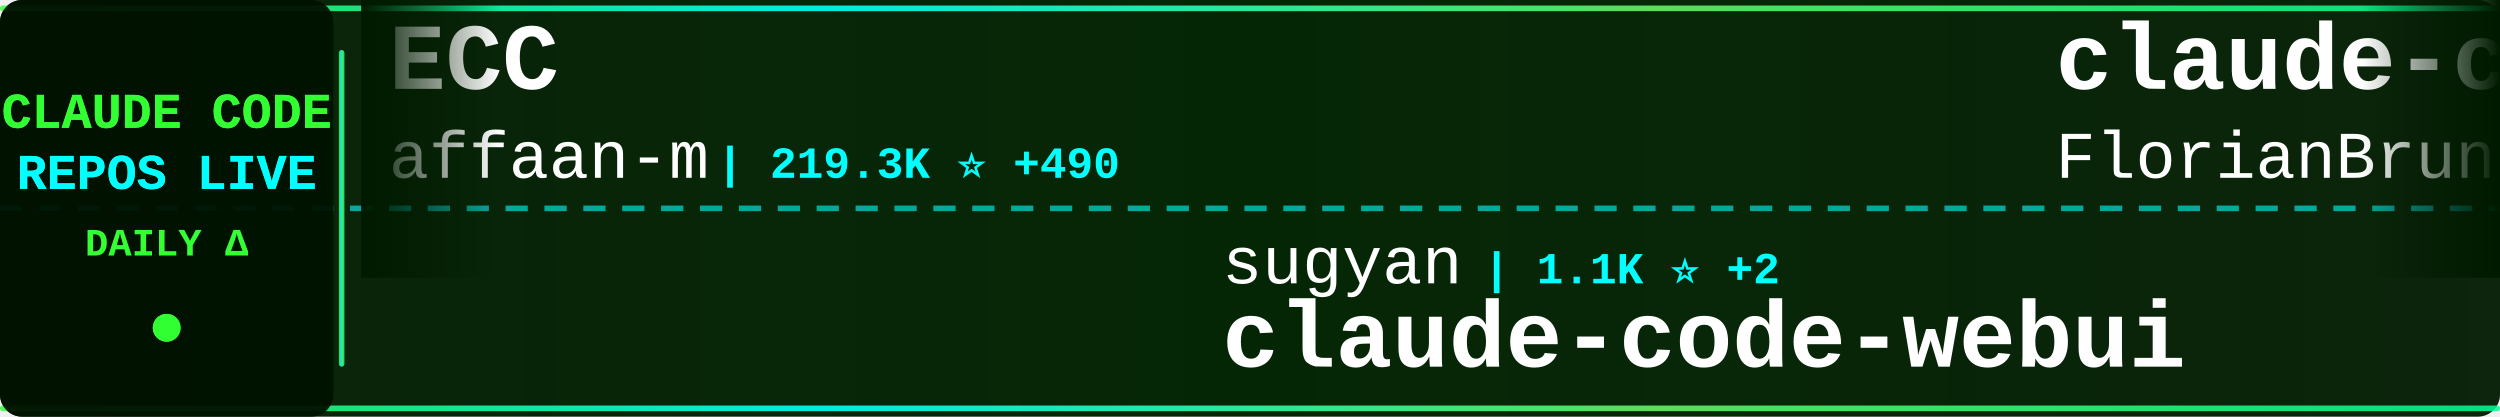
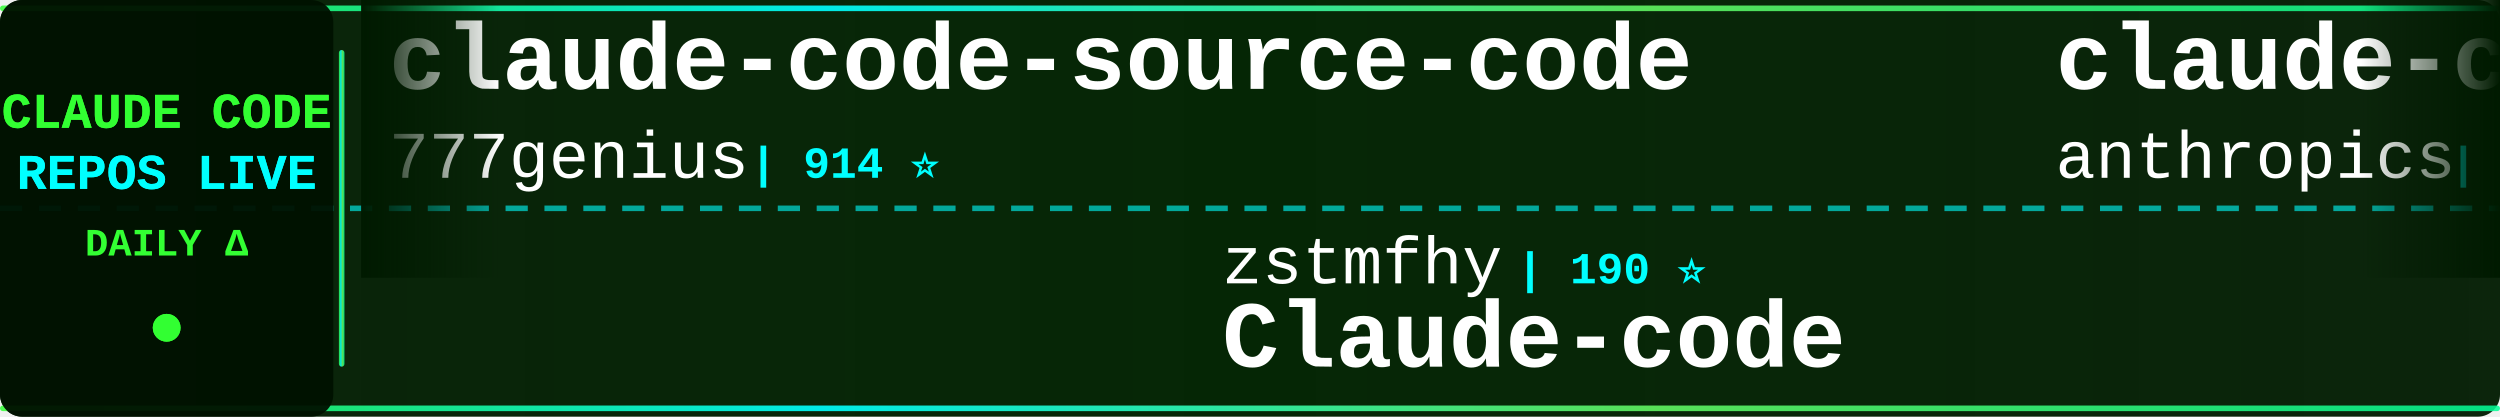
<svg xmlns="http://www.w3.org/2000/svg" width="900" height="150">
  <defs>
    <linearGradient id="tickerBg" x1="0%" y1="0%" x2="100%" y2="0%">
      <stop offset="0%" style="stop-color:#001a00;stop-opacity:0.95" />
      <stop offset="50%" style="stop-color:#002200;stop-opacity:0.98" />
      <stop offset="100%" style="stop-color:#001a00;stop-opacity:0.95" />
    </linearGradient>
    <linearGradient id="borderGrad" x1="0%" y1="0%" x2="100%" y2="0%">
      <stop offset="0%" style="stop-color:#33ff33;stop-opacity:0.85">
        <animate attributeName="stop-opacity" values="0.85;1;0.85" dur="2s" repeatCount="indefinite" />
      </stop>
      <stop offset="33%" style="stop-color:#00ffff;stop-opacity:0.9">
        <animate attributeName="stop-opacity" values="0.9;1;0.9" dur="2.2s" repeatCount="indefinite" />
      </stop>
      <stop offset="66%" style="stop-color:#66ff66;stop-opacity:0.85">
        <animate attributeName="stop-opacity" values="0.85;1;0.85" dur="1.8s" repeatCount="indefinite" />
      </stop>
      <stop offset="100%" style="stop-color:#00ff99;stop-opacity:0.85">
        <animate attributeName="stop-opacity" values="0.85;1;0.85" dur="2s" repeatCount="indefinite" />
      </stop>
    </linearGradient>
    <filter id="textGlow">
      <feGaussianBlur stdDeviation="0.1" result="coloredBlur" />
      <feMerge>
        <feMergeNode in="coloredBlur" />
        <feMergeNode in="SourceGraphic" />
      </feMerge>
    </filter>
    <filter id="metricGlow">
      <feGaussianBlur stdDeviation="0.2" result="coloredBlur" />
      <feMerge>
        <feMergeNode in="coloredBlur" />
        <feMergeNode in="SourceGraphic" />
      </feMerge>
    </filter>
    <linearGradient id="leftFade" x1="0%" y1="0%" x2="100%" y2="0%">
      <stop offset="0%" style="stop-color:#001a00;stop-opacity:1" />
      <stop offset="100%" style="stop-color:#001a00;stop-opacity:0" />
    </linearGradient>
    <linearGradient id="rightFade" x1="0%" y1="0%" x2="100%" y2="0%">
      <stop offset="0%" style="stop-color:#001a00;stop-opacity:0" />
      <stop offset="100%" style="stop-color:#001a00;stop-opacity:1" />
    </linearGradient>
  </defs>
  <rect width="900" height="150" fill="url(#tickerBg)" rx="8" />
  <rect x="0" y="2" width="900" height="2" fill="url(#borderGrad)" rx="1" />
  <rect x="0" y="146" width="900" height="2" fill="url(#borderGrad)" rx="1" />
  <line x1="0" y1="75" x2="900" y2="75" stroke="#00ffff" stroke-width="2" stroke-dasharray="8 6" opacity="0.6" />
  <rect x="0" y="0" width="120" height="150" fill="#001100" opacity="0.95" rx="8" />
  <text x="60" y="46" font-family="'Courier New', monospace" font-size="18" font-weight="bold" fill="#33ff33" text-anchor="middle" filter="url(#textGlow)">
    CLAUDE CODE
  </text>
  <text x="60" y="68" font-family="'Courier New', monospace" font-size="18" font-weight="bold" fill="#00ffff" text-anchor="middle" filter="url(#textGlow)">
    REPOS LIVE
  </text>
  <text x="60" y="92" font-family="'Courier New', monospace" font-size="14" font-weight="bold" fill="#33ff33" text-anchor="middle">
    DAILY Δ
  </text>
  <circle cx="60" cy="118" r="5" fill="#33ff33" filter="url(#metricGlow)">
    <animate attributeName="r" values="4;6;4" dur="1.5s" repeatCount="indefinite" />
    <animate attributeName="opacity" values="0.6;1;0.6" dur="1.5s" repeatCount="indefinite" />
  </circle>
  <rect x="122" y="18" width="2" height="114" fill="url(#borderGrad)" rx="1" />
  <clipPath id="tickerClip">
    <rect x="130" y="0" width="770" height="150" />
  </clipPath>
  <g clip-path="url(#tickerClip)">
    <g id="tickerItems">
      <animateTransform attributeName="transform" attributeType="XML" type="translate" from="0 0" to="-3000 0" dur="54s" repeatCount="indefinite" />
      <g transform="translate(0, 0)">
-         <text x="140" y="32" font-family="'Courier New', monospace" font-size="34" font-weight="bold" fill="#ffffff">ECC</text>
-         <text x="140" y="64" font-family="'Courier New', monospace" font-size="24" font-weight="normal" fill="#ffffff" opacity="1.0">affaan-m</text>
-         <text x="258" y="64" font-family="'Courier New', monospace" font-size="16" font-weight="bold" fill="#00ffff"> | 219.3K ⭐ +490</text>
+         <text x="140" y="32" font-family="'Courier New', monospace" font-size="34" font-weight="bold" fill="#ffffff">claude-code-source-code</text>
+         <text x="140" y="64" font-family="'Courier New', monospace" font-size="24" font-weight="normal" fill="#ffffff" opacity="1.0">777genius</text>
+         <text x="270" y="64" font-family="'Courier New', monospace" font-size="16" font-weight="bold" fill="#00ffff"> | 914 ⭐</text>
      </g>
      <g transform="translate(300, 0)">
-         <text x="140" y="102" font-family="'Courier New', monospace" font-size="24" font-weight="normal" fill="#ffffff" opacity="1.0">sugyan</text>
-         <text x="234" y="102" font-family="'Courier New', monospace" font-size="16" font-weight="bold" fill="#00ffff"> | 1.1K ⭐ +2</text>
-         <text x="140" y="132" font-family="'Courier New', monospace" font-size="34" font-weight="bold" fill="#ffffff">claude-code-webui</text>
+         <text x="140" y="102" font-family="'Courier New', monospace" font-size="24" font-weight="normal" fill="#ffffff" opacity="1.0">zstmfhy</text>
+         <text x="246" y="102" font-family="'Courier New', monospace" font-size="16" font-weight="bold" fill="#00ffff"> | 190 ⭐</text>
+         <text x="140" y="132" font-family="'Courier New', monospace" font-size="34" font-weight="bold" fill="#ffffff">Claude-code</text>
      </g>
      <g transform="translate(600, 0)">
-         <text x="140" y="32" font-family="'Courier New', monospace" font-size="34" font-weight="bold" fill="#ffffff">claude-code-ultimate-gui...</text>
-         <text x="140" y="64" font-family="'Courier New', monospace" font-size="24" font-weight="normal" fill="#ffffff" opacity="1.0">FlorianBruniaux</text>
-         <text x="342" y="64" font-family="'Courier New', monospace" font-size="16" font-weight="bold" fill="#00ffff"> | 5.1K ⭐ +18</text>
+         <text x="140" y="32" font-family="'Courier New', monospace" font-size="34" font-weight="bold" fill="#ffffff">claude-code-base-action</text>
+         <text x="140" y="64" font-family="'Courier New', monospace" font-size="24" font-weight="normal" fill="#ffffff" opacity="1.0">anthropics</text>
+         <text x="282" y="64" font-family="'Courier New', monospace" font-size="16" font-weight="bold" fill="#00ffff"> | 885 ⭐</text>
      </g>
      <g transform="translate(900, 0)">
-         <text x="140" y="102" font-family="'Courier New', monospace" font-size="24" font-weight="normal" fill="#ffffff" opacity="1.0">Hyper66666</text>
-         <text x="282" y="102" font-family="'Courier New', monospace" font-size="16" font-weight="bold" fill="#00ffff"> | 216 ⭐</text>
-         <text x="140" y="132" font-family="'Courier New', monospace" font-size="34" font-weight="bold" fill="#ffffff">claude-code-sourcemap</text>
+         <text x="140" y="102" font-family="'Courier New', monospace" font-size="24" font-weight="normal" fill="#ffffff" opacity="1.0">Maciek-roboblog</text>
+         <text x="342" y="102" font-family="'Courier New', monospace" font-size="16" font-weight="bold" fill="#00ffff"> | 8.2K ⭐ +9</text>
+         <text x="140" y="132" font-family="'Courier New', monospace" font-size="34" font-weight="bold" fill="#ffffff">Claude-Code-Usage-Monito...</text>
      </g>
      <g transform="translate(1200, 0)">
-         <text x="140" y="32" font-family="'Courier New', monospace" font-size="34" font-weight="bold" fill="#ffffff">claude-code-source-build</text>
-         <text x="140" y="64" font-family="'Courier New', monospace" font-size="24" font-weight="normal" fill="#ffffff" opacity="1.0">andrew-kramer-inno</text>
-         <text x="378" y="64" font-family="'Courier New', monospace" font-size="16" font-weight="bold" fill="#00ffff"> | 589 ⭐</text>
+         <text x="140" y="32" font-family="'Courier New', monospace" font-size="34" font-weight="bold" fill="#ffffff">claude-code-pm-course</text>
+         <text x="140" y="64" font-family="'Courier New', monospace" font-size="24" font-weight="normal" fill="#ffffff" opacity="1.0">carlvellotti</text>
+         <text x="306" y="64" font-family="'Courier New', monospace" font-size="16" font-weight="bold" fill="#00ffff"> | 2.1K ⭐ +1</text>
      </g>
      <g transform="translate(1500, 0)">
-         <text x="140" y="102" font-family="'Courier New', monospace" font-size="24" font-weight="normal" fill="#ffffff" opacity="1.0">jqueryscript</text>
-         <text x="306" y="102" font-family="'Courier New', monospace" font-size="16" font-weight="bold" fill="#00ffff"> | 434 ⭐ +2</text>
-         <text x="140" y="132" font-family="'Courier New', monospace" font-size="34" font-weight="bold" fill="#ffffff">awesome-claude-code</text>
+         <text x="140" y="102" font-family="'Courier New', monospace" font-size="24" font-weight="normal" fill="#ffffff" opacity="1.0">frankbria</text>
+         <text x="270" y="102" font-family="'Courier New', monospace" font-size="16" font-weight="bold" fill="#00ffff"> | 9.4K ⭐ +12</text>
+         <text x="140" y="132" font-family="'Courier New', monospace" font-size="34" font-weight="bold" fill="#ffffff">ralph-claude-code</text>
      </g>
      <g transform="translate(1800, 0)">
-         <text x="140" y="32" font-family="'Courier New', monospace" font-size="34" font-weight="bold" fill="#ffffff">claude-code-from-scratch</text>
-         <text x="140" y="64" font-family="'Courier New', monospace" font-size="24" font-weight="normal" fill="#ffffff" opacity="1.0">Windy3f3f3f3f</text>
-         <text x="318" y="64" font-family="'Courier New', monospace" font-size="16" font-weight="bold" fill="#00ffff"> | 1.4K ⭐ +3</text>
+         <text x="140" y="32" font-family="'Courier New', monospace" font-size="34" font-weight="bold" fill="#ffffff">claude-code-showcase</text>
+         <text x="140" y="64" font-family="'Courier New', monospace" font-size="24" font-weight="normal" fill="#ffffff" opacity="1.0">ChrisWiles</text>
+         <text x="282" y="64" font-family="'Courier New', monospace" font-size="16" font-weight="bold" fill="#00ffff"> | 6.0K ⭐ +3</text>
      </g>
      <g transform="translate(2100, 0)">
-         <text x="140" y="102" font-family="'Courier New', monospace" font-size="24" font-weight="normal" fill="#ffffff" opacity="1.0">diet103</text>
-         <text x="246" y="102" font-family="'Courier New', monospace" font-size="16" font-weight="bold" fill="#00ffff"> | 9.7K ⭐ +2</text>
-         <text x="140" y="132" font-family="'Courier New', monospace" font-size="34" font-weight="bold" fill="#ffffff">claude-code-infrastructu...</text>
+         <text x="140" y="102" font-family="'Courier New', monospace" font-size="24" font-weight="normal" fill="#ffffff" opacity="1.0">luyao618</text>
+         <text x="258" y="102" font-family="'Courier New', monospace" font-size="16" font-weight="bold" fill="#00ffff"> | 1.6K ⭐ +6</text>
+         <text x="140" y="132" font-family="'Courier New', monospace" font-size="34" font-weight="bold" fill="#ffffff">Claude-Code-Source-Study</text>
      </g>
      <g transform="translate(2400, 0)">
-         <text x="140" y="32" font-family="'Courier New', monospace" font-size="34" font-weight="bold" fill="#ffffff">andrej-karpathy-skills</text>
-         <text x="140" y="64" font-family="'Courier New', monospace" font-size="24" font-weight="normal" fill="#ffffff" opacity="1.0">multica-ai</text>
-         <text x="282" y="64" font-family="'Courier New', monospace" font-size="16" font-weight="bold" fill="#00ffff"> | 179.7K ⭐ +510</text>
+         <text x="140" y="32" font-family="'Courier New', monospace" font-size="34" font-weight="bold" fill="#ffffff">claude-code-harness</text>
+         <text x="140" y="64" font-family="'Courier New', monospace" font-size="24" font-weight="normal" fill="#ffffff" opacity="1.0">Chachamaru127</text>
+         <text x="318" y="64" font-family="'Courier New', monospace" font-size="16" font-weight="bold" fill="#00ffff"> | 2.8K ⭐ +12</text>
      </g>
      <g transform="translate(2700, 0)">
-         <text x="140" y="102" font-family="'Courier New', monospace" font-size="24" font-weight="normal" fill="#ffffff" opacity="1.0">Yuyz0112</text>
-         <text x="258" y="102" font-family="'Courier New', monospace" font-size="16" font-weight="bold" fill="#00ffff"> | 2.4K ⭐</text>
-         <text x="140" y="132" font-family="'Courier New', monospace" font-size="34" font-weight="bold" fill="#ffffff">claude-code-reverse</text>
+         <text x="140" y="102" font-family="'Courier New', monospace" font-size="24" font-weight="normal" fill="#ffffff" opacity="1.0">shanraisshan</text>
+         <text x="306" y="102" font-family="'Courier New', monospace" font-size="16" font-weight="bold" fill="#00ffff"> | 58.5K ⭐ +96</text>
+         <text x="140" y="132" font-family="'Courier New', monospace" font-size="34" font-weight="bold" fill="#ffffff">claude-code-best-practic...</text>
      </g>
      <g transform="translate(3000, 0)">
-         <text x="140" y="32" font-family="'Courier New', monospace" font-size="34" font-weight="bold" fill="#ffffff">ECC</text>
-         <text x="140" y="64" font-family="'Courier New', monospace" font-size="24" font-weight="normal" fill="#ffffff" opacity="1.0">affaan-m</text>
-         <text x="258" y="64" font-family="'Courier New', monospace" font-size="16" font-weight="bold" fill="#00ffff"> | 219.3K ⭐ +490</text>
+         <text x="140" y="32" font-family="'Courier New', monospace" font-size="34" font-weight="bold" fill="#ffffff">claude-code-source-code</text>
+         <text x="140" y="64" font-family="'Courier New', monospace" font-size="24" font-weight="normal" fill="#ffffff" opacity="1.0">777genius</text>
+         <text x="270" y="64" font-family="'Courier New', monospace" font-size="16" font-weight="bold" fill="#00ffff"> | 914 ⭐</text>
      </g>
      <g transform="translate(3300, 0)">
-         <text x="140" y="102" font-family="'Courier New', monospace" font-size="24" font-weight="normal" fill="#ffffff" opacity="1.0">sugyan</text>
-         <text x="234" y="102" font-family="'Courier New', monospace" font-size="16" font-weight="bold" fill="#00ffff"> | 1.1K ⭐ +2</text>
-         <text x="140" y="132" font-family="'Courier New', monospace" font-size="34" font-weight="bold" fill="#ffffff">claude-code-webui</text>
+         <text x="140" y="102" font-family="'Courier New', monospace" font-size="24" font-weight="normal" fill="#ffffff" opacity="1.0">zstmfhy</text>
+         <text x="246" y="102" font-family="'Courier New', monospace" font-size="16" font-weight="bold" fill="#00ffff"> | 190 ⭐</text>
+         <text x="140" y="132" font-family="'Courier New', monospace" font-size="34" font-weight="bold" fill="#ffffff">Claude-code</text>
      </g>
      <g transform="translate(3600, 0)">
-         <text x="140" y="32" font-family="'Courier New', monospace" font-size="34" font-weight="bold" fill="#ffffff">claude-code-ultimate-gui...</text>
-         <text x="140" y="64" font-family="'Courier New', monospace" font-size="24" font-weight="normal" fill="#ffffff" opacity="1.0">FlorianBruniaux</text>
-         <text x="342" y="64" font-family="'Courier New', monospace" font-size="16" font-weight="bold" fill="#00ffff"> | 5.1K ⭐ +18</text>
+         <text x="140" y="32" font-family="'Courier New', monospace" font-size="34" font-weight="bold" fill="#ffffff">claude-code-base-action</text>
+         <text x="140" y="64" font-family="'Courier New', monospace" font-size="24" font-weight="normal" fill="#ffffff" opacity="1.0">anthropics</text>
+         <text x="282" y="64" font-family="'Courier New', monospace" font-size="16" font-weight="bold" fill="#00ffff"> | 885 ⭐</text>
      </g>
      <g transform="translate(3900, 0)">
-         <text x="140" y="102" font-family="'Courier New', monospace" font-size="24" font-weight="normal" fill="#ffffff" opacity="1.0">Hyper66666</text>
-         <text x="282" y="102" font-family="'Courier New', monospace" font-size="16" font-weight="bold" fill="#00ffff"> | 216 ⭐</text>
-         <text x="140" y="132" font-family="'Courier New', monospace" font-size="34" font-weight="bold" fill="#ffffff">claude-code-sourcemap</text>
+         <text x="140" y="102" font-family="'Courier New', monospace" font-size="24" font-weight="normal" fill="#ffffff" opacity="1.0">Maciek-roboblog</text>
+         <text x="342" y="102" font-family="'Courier New', monospace" font-size="16" font-weight="bold" fill="#00ffff"> | 8.2K ⭐ +9</text>
+         <text x="140" y="132" font-family="'Courier New', monospace" font-size="34" font-weight="bold" fill="#ffffff">Claude-Code-Usage-Monito...</text>
      </g>
    </g>
  </g>
  <rect x="130" y="0" width="50" height="100" fill="url(#leftFade)" />
  <rect x="850" y="0" width="50" height="100" fill="url(#rightFade)" />
</svg>
